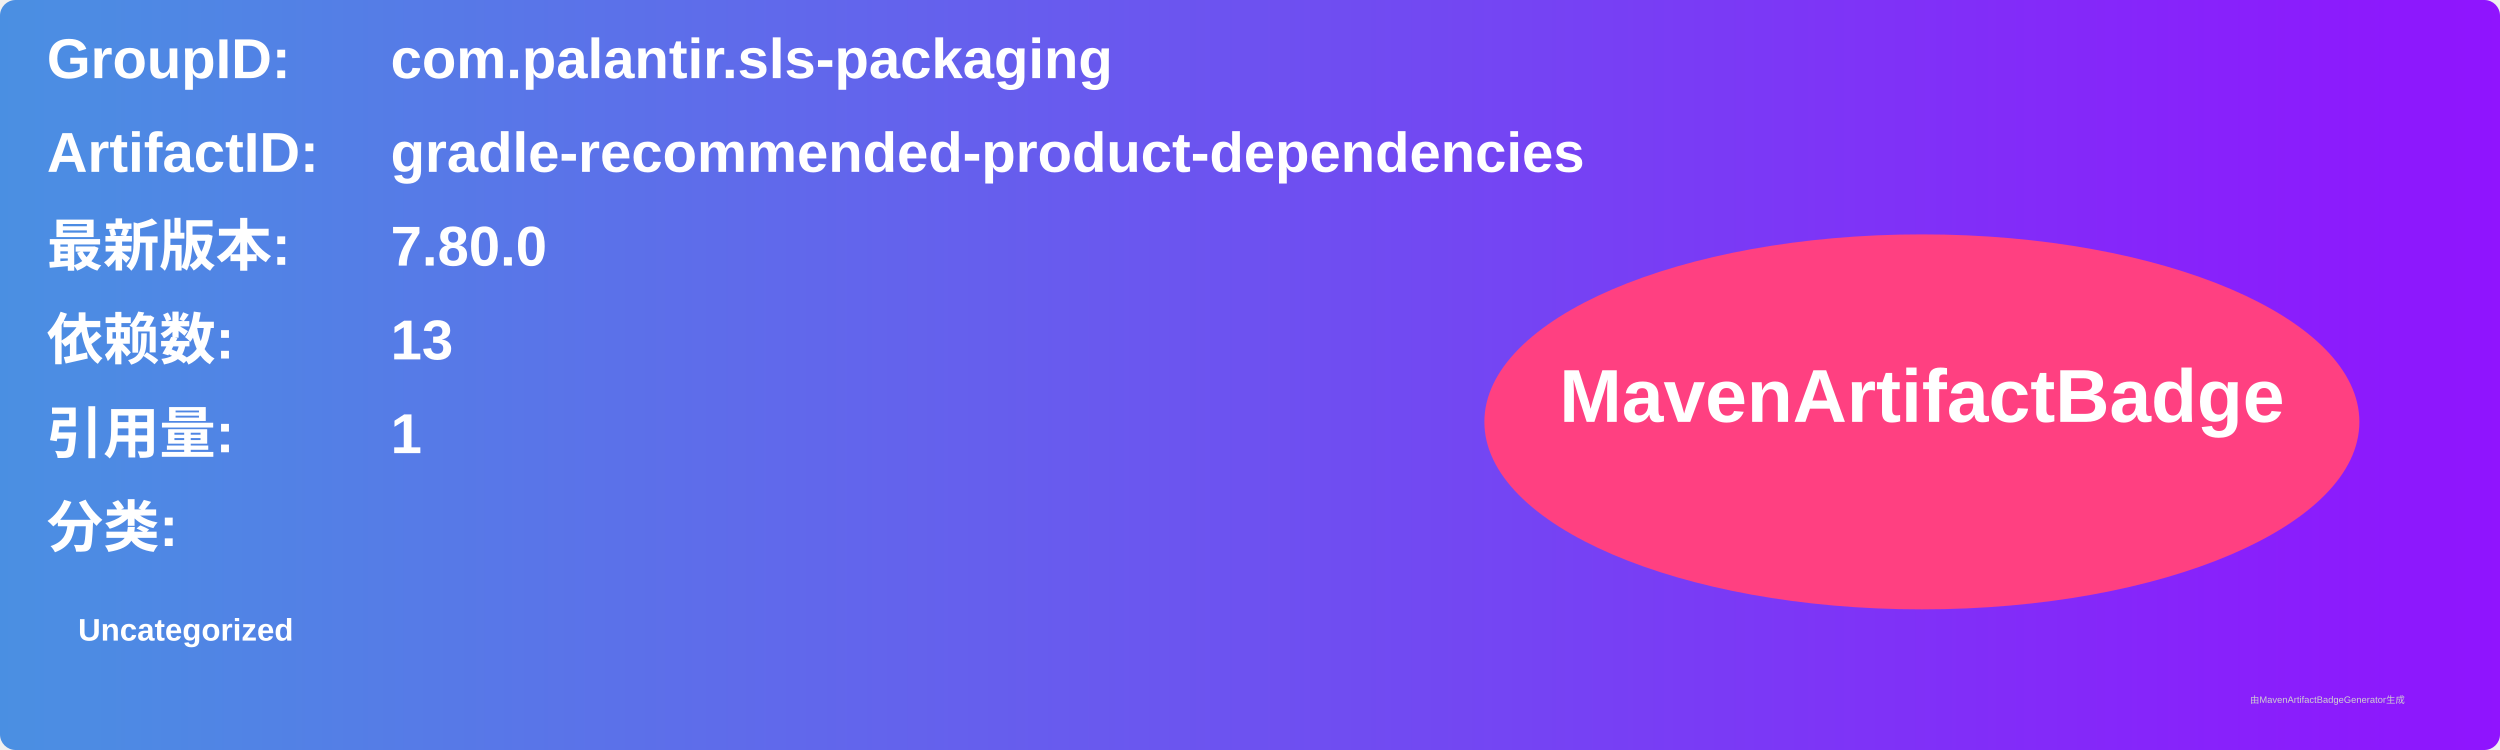
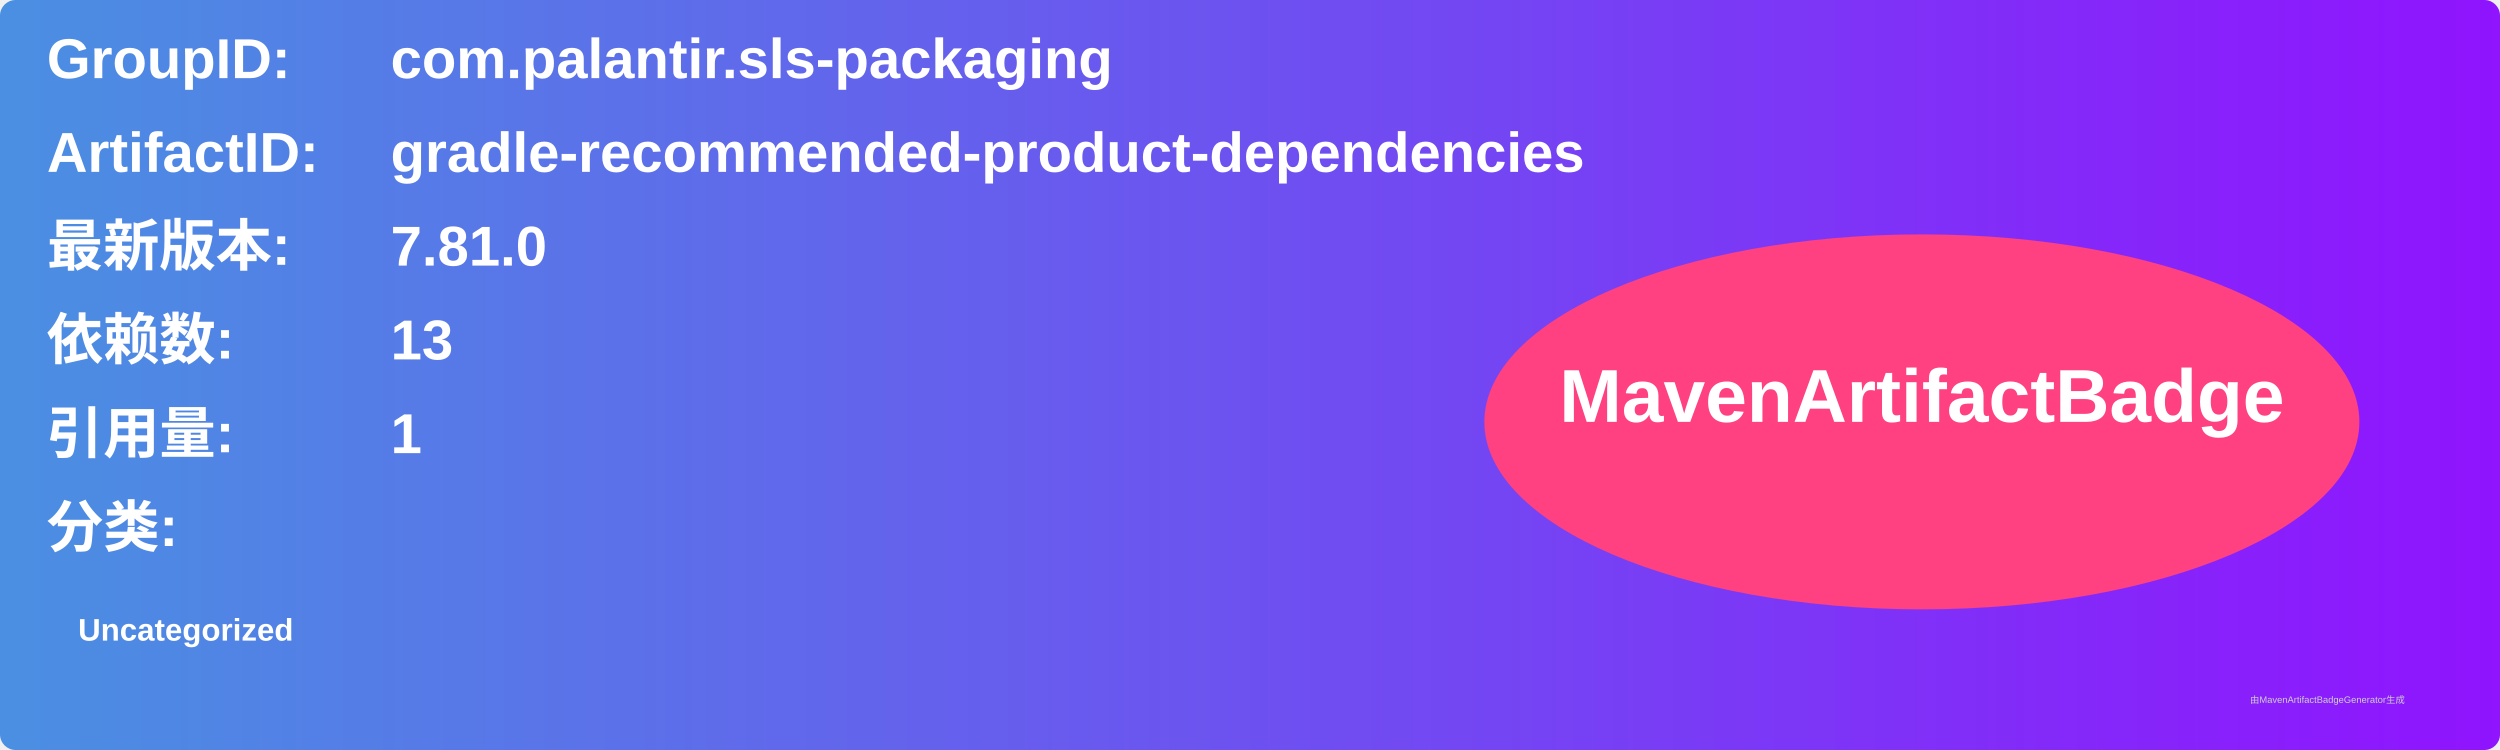
<svg xmlns="http://www.w3.org/2000/svg" width="800" height="240" viewBox="0 0 800 240">
  <linearGradient id="grad" x1="0%" y1="0%" x2="100%" y2="0%">
    <stop offset="0%" stop-color="#4a90e2" />
    <stop offset="100%" stop-color="#9013fe" />
  </linearGradient>
  <rect width="100%" height="100%" rx="5" ry="5" fill="url(#grad)" />
  <g transform="translate(15, 15)">
    <text x="0" y="10" font-family="Arial" font-size="18" fill="white" font-weight="bold" width="260">GroupID:</text>
    <text x="110" y="10" font-family="Arial" font-size="18" fill="white" font-weight="bold" width="460">com.palantir.sls-packaging</text>
    <text x="0" y="40" font-family="Arial" font-size="18" fill="white" font-weight="bold" width="260">ArtifactID:</text>
    <text x="110" y="40" font-family="Arial" font-size="18" fill="white" font-weight="bold" width="460">gradle-recommended-product-dependencies</text>
    <text x="0" y="70" font-family="Arial" font-size="18" fill="white" font-weight="bold">最新版本:</text>
    <text x="110" y="70" font-family="Arial" font-size="18" fill="white" font-weight="bold">
-       <tspan font-weight="bold">7.80.0</tspan>
+       <tspan font-weight="bold">7.81.0</tspan>
    </text>
    <text x="0" y="100" font-family="Arial" font-size="18" fill="white" font-weight="bold">依赖数: </text>
    <text x="110" y="100" font-family="Arial" font-size="18" fill="white">
      <tspan font-weight="bold">13</tspan>
    </text>
    <text x="0" y="130" font-family="Arial" font-size="18" fill="white" font-weight="bold">引用量: </text>
    <text x="110" y="130" font-family="Arial" font-size="18" fill="white">
      <tspan font-weight="bold">1</tspan>
    </text>
    <text x="0" y="160" font-family="Arial" font-size="18" fill="white" font-weight="bold">分类:</text>
    <text x="10" y="190" font-family="Arial" font-size="10" fill="white">
      <tspan font-weight="bold">Uncategorized</tspan>
    </text>
    <ellipse cx="600" cy="120" rx="140" ry="60" fill="#ff4081" />
    <text x="600" y="120" text-anchor="middle" font-family="Arial" font-size="24" fill="white" font-weight="bold">MavenArtifactBadge</text>
  </g>
  <text x="720" y="225" font-family="Arial" font-size="3" fill="#d0d0d0">由MavenArtifactBadgeGenerator生成</text>
</svg>
